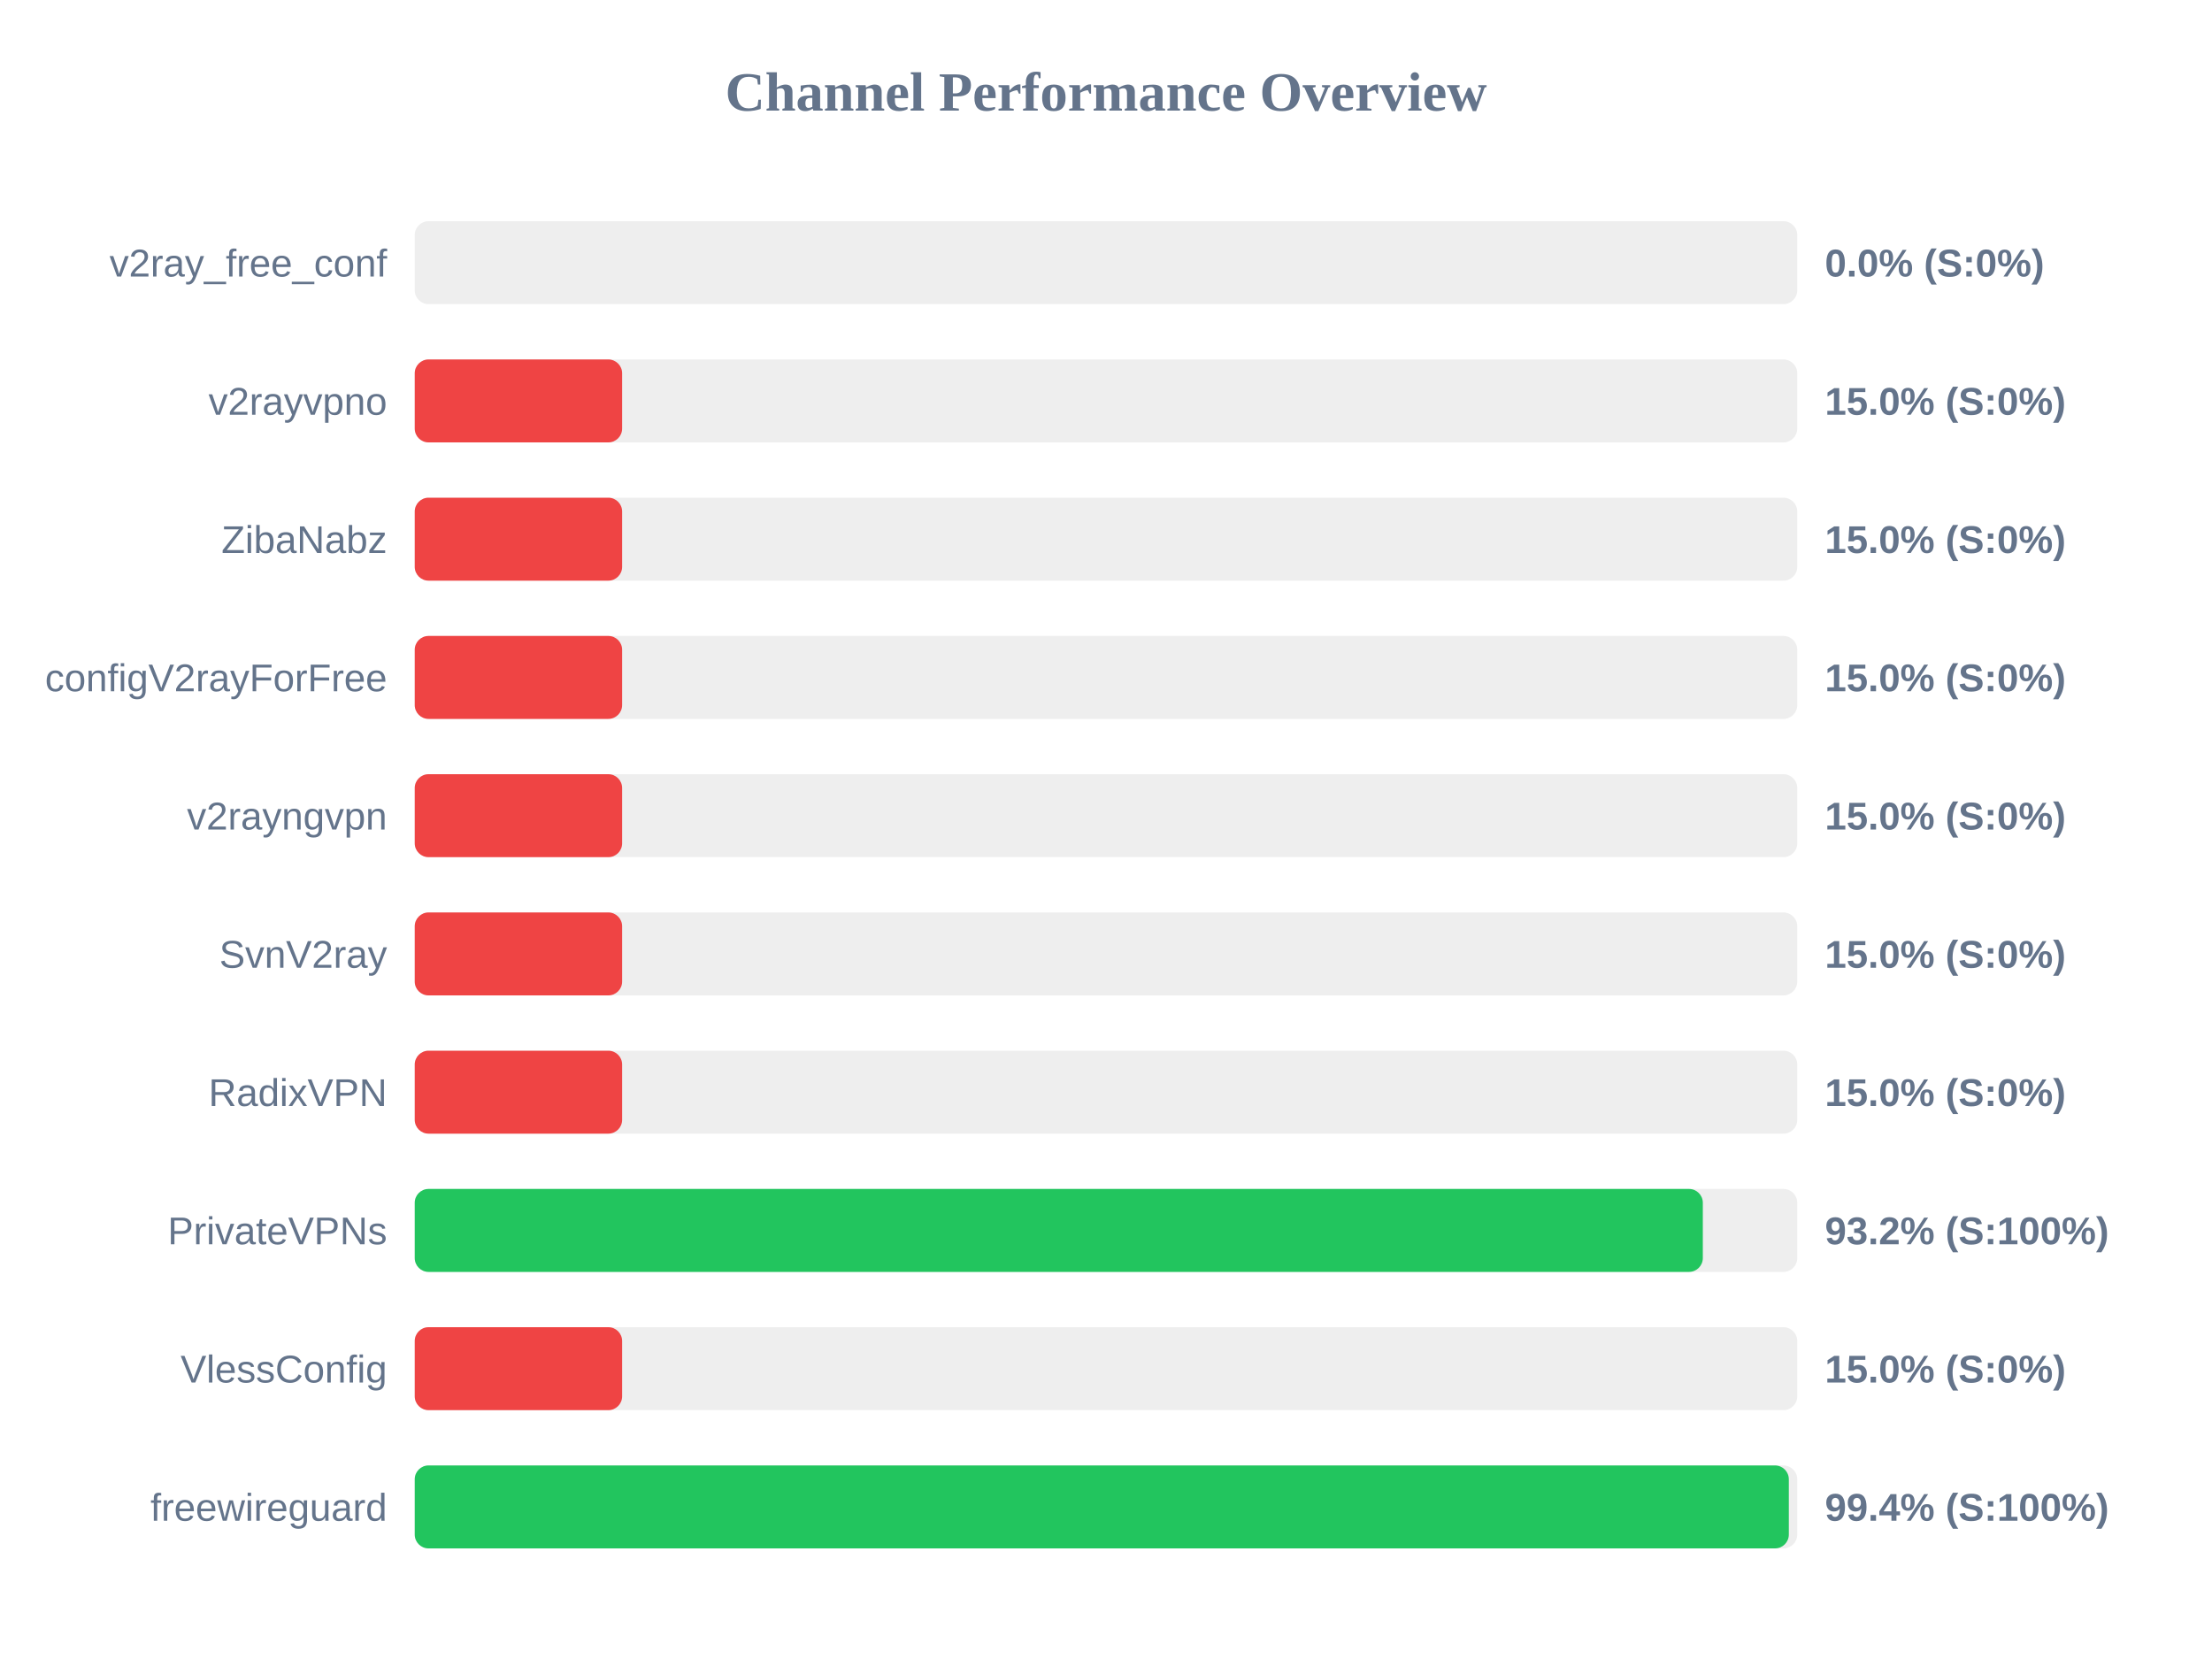
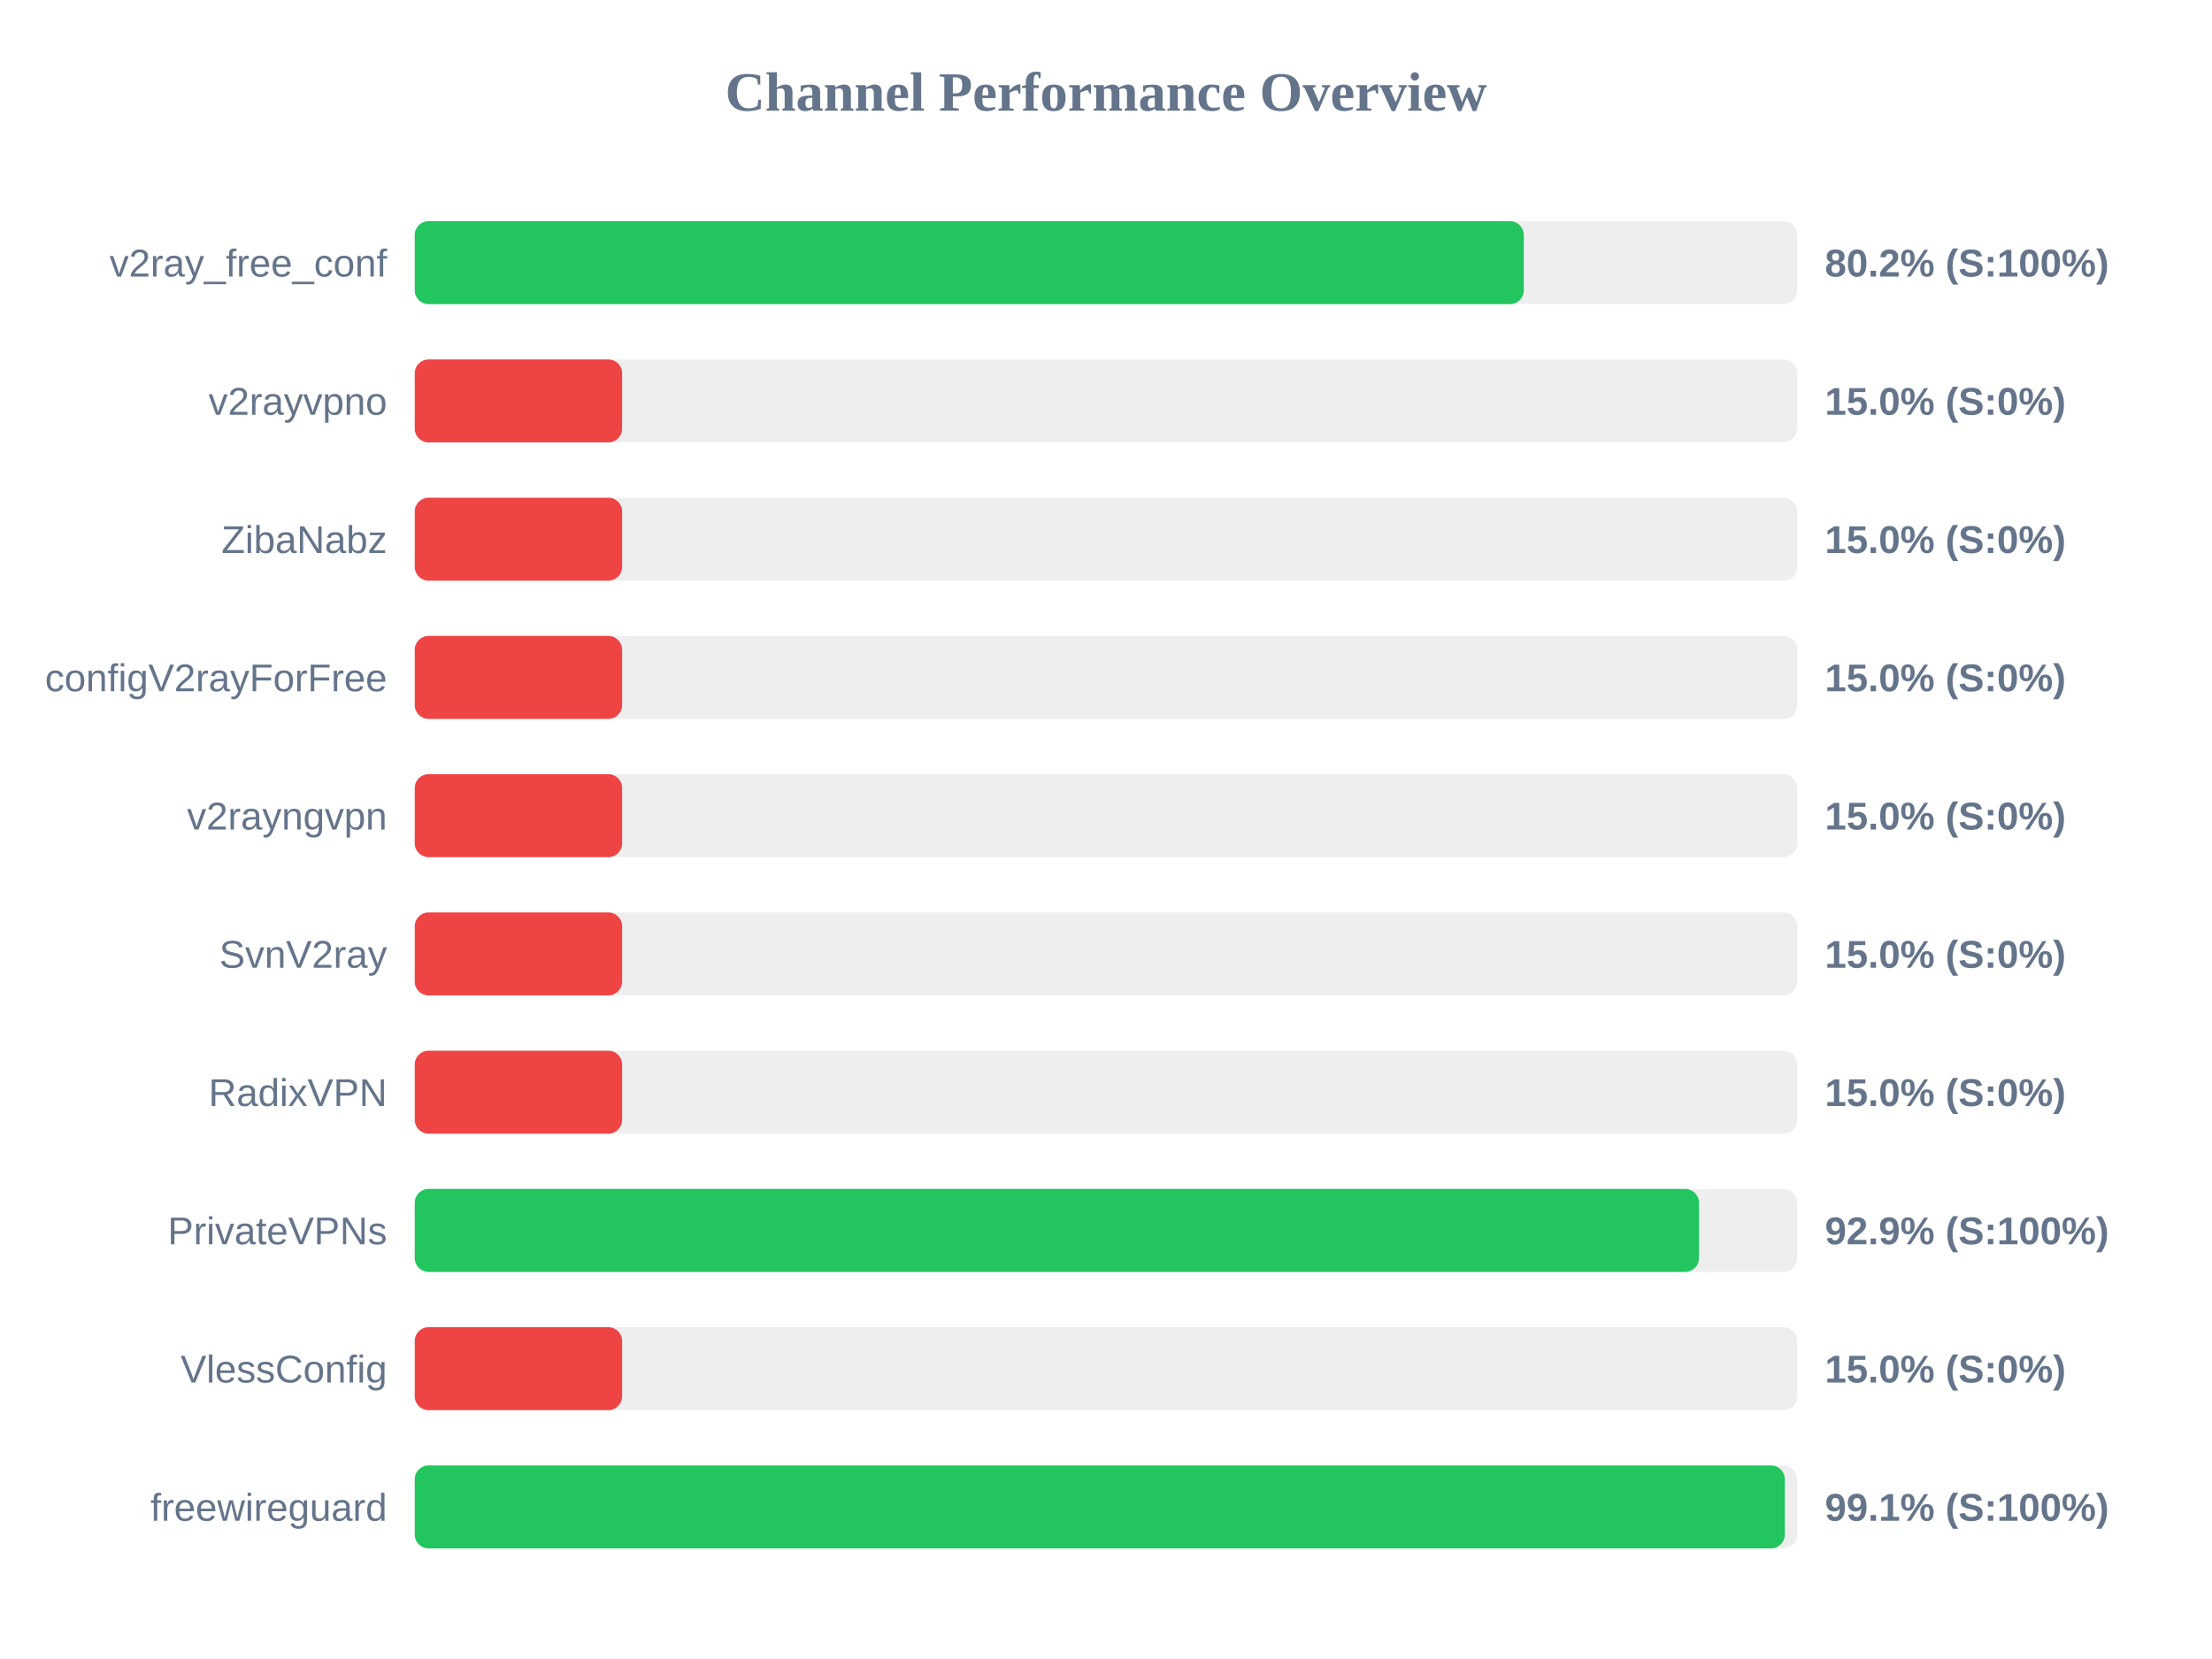
<svg xmlns="http://www.w3.org/2000/svg" width="800" height="600" version="1.1">
  <style>
        .row { font: 14px Arial; fill: #64748b; }
        .score { font: bold 14px Arial; fill: #64748b; }
    </style>
  <text x="400" y="40" text-anchor="middle" font-size="20px" font-weight="bold" fill="#64748b">Channel Performance Overview</text>
  <rect x="150" y="80" width="500" height="30" fill="#eee" rx="5" />
-   <rect x="150" y="80" width="0.0" height="30" fill="#ef4444" rx="5" />
+   <rect x="150" y="80" width="401.1" height="30" fill="#22c55e" rx="5" />
  <text x="140" y="100" text-anchor="end" class="row">v2ray_free_conf</text>
-   <text x="660" y="100" text-anchor="start" class="score">0.0% (S:0%)</text>
+   <text x="660" y="100" text-anchor="start" class="score">80.2% (S:100%)</text>
  <rect x="150" y="130" width="500" height="30" fill="#eee" rx="5" />
  <rect x="150" y="130" width="75.0" height="30" fill="#ef4444" rx="5" />
  <text x="140" y="150" text-anchor="end" class="row">v2rayvpno</text>
  <text x="660" y="150" text-anchor="start" class="score">15.0% (S:0%)</text>
  <rect x="150" y="180" width="500" height="30" fill="#eee" rx="5" />
  <rect x="150" y="180" width="75.0" height="30" fill="#ef4444" rx="5" />
  <text x="140" y="200" text-anchor="end" class="row">ZibaNabz</text>
  <text x="660" y="200" text-anchor="start" class="score">15.0% (S:0%)</text>
  <rect x="150" y="230" width="500" height="30" fill="#eee" rx="5" />
  <rect x="150" y="230" width="75.0" height="30" fill="#ef4444" rx="5" />
  <text x="140" y="250" text-anchor="end" class="row">configV2rayForFree</text>
  <text x="660" y="250" text-anchor="start" class="score">15.0% (S:0%)</text>
  <rect x="150" y="280" width="500" height="30" fill="#eee" rx="5" />
  <rect x="150" y="280" width="75.0" height="30" fill="#ef4444" rx="5" />
  <text x="140" y="300" text-anchor="end" class="row">v2rayngvpn</text>
  <text x="660" y="300" text-anchor="start" class="score">15.0% (S:0%)</text>
  <rect x="150" y="330" width="500" height="30" fill="#eee" rx="5" />
  <rect x="150" y="330" width="75.0" height="30" fill="#ef4444" rx="5" />
  <text x="140" y="350" text-anchor="end" class="row">SvnV2ray</text>
  <text x="660" y="350" text-anchor="start" class="score">15.0% (S:0%)</text>
  <rect x="150" y="380" width="500" height="30" fill="#eee" rx="5" />
  <rect x="150" y="380" width="75.0" height="30" fill="#ef4444" rx="5" />
  <text x="140" y="400" text-anchor="end" class="row">RadixVPN</text>
  <text x="660" y="400" text-anchor="start" class="score">15.0% (S:0%)</text>
  <rect x="150" y="430" width="500" height="30" fill="#eee" rx="5" />
-   <rect x="150" y="430" width="465.85" height="30" fill="#22c55e" rx="5" />
+   <rect x="150" y="430" width="464.45" height="30" fill="#22c55e" rx="5" />
  <text x="140" y="450" text-anchor="end" class="row">PrivateVPNs</text>
-   <text x="660" y="450" text-anchor="start" class="score">93.2% (S:100%)</text>
+   <text x="660" y="450" text-anchor="start" class="score">92.9% (S:100%)</text>
  <rect x="150" y="480" width="500" height="30" fill="#eee" rx="5" />
  <rect x="150" y="480" width="75.0" height="30" fill="#ef4444" rx="5" />
  <text x="140" y="500" text-anchor="end" class="row">VlessConfig</text>
  <text x="660" y="500" text-anchor="start" class="score">15.0% (S:0%)</text>
  <rect x="150" y="530" width="500" height="30" fill="#eee" rx="5" />
-   <rect x="150" y="530" width="496.95" height="30" fill="#22c55e" rx="5" />
+   <rect x="150" y="530" width="495.5" height="30" fill="#22c55e" rx="5" />
  <text x="140" y="550" text-anchor="end" class="row">freewireguard</text>
-   <text x="660" y="550" text-anchor="start" class="score">99.4% (S:100%)</text>
+   <text x="660" y="550" text-anchor="start" class="score">99.1% (S:100%)</text>
</svg>
